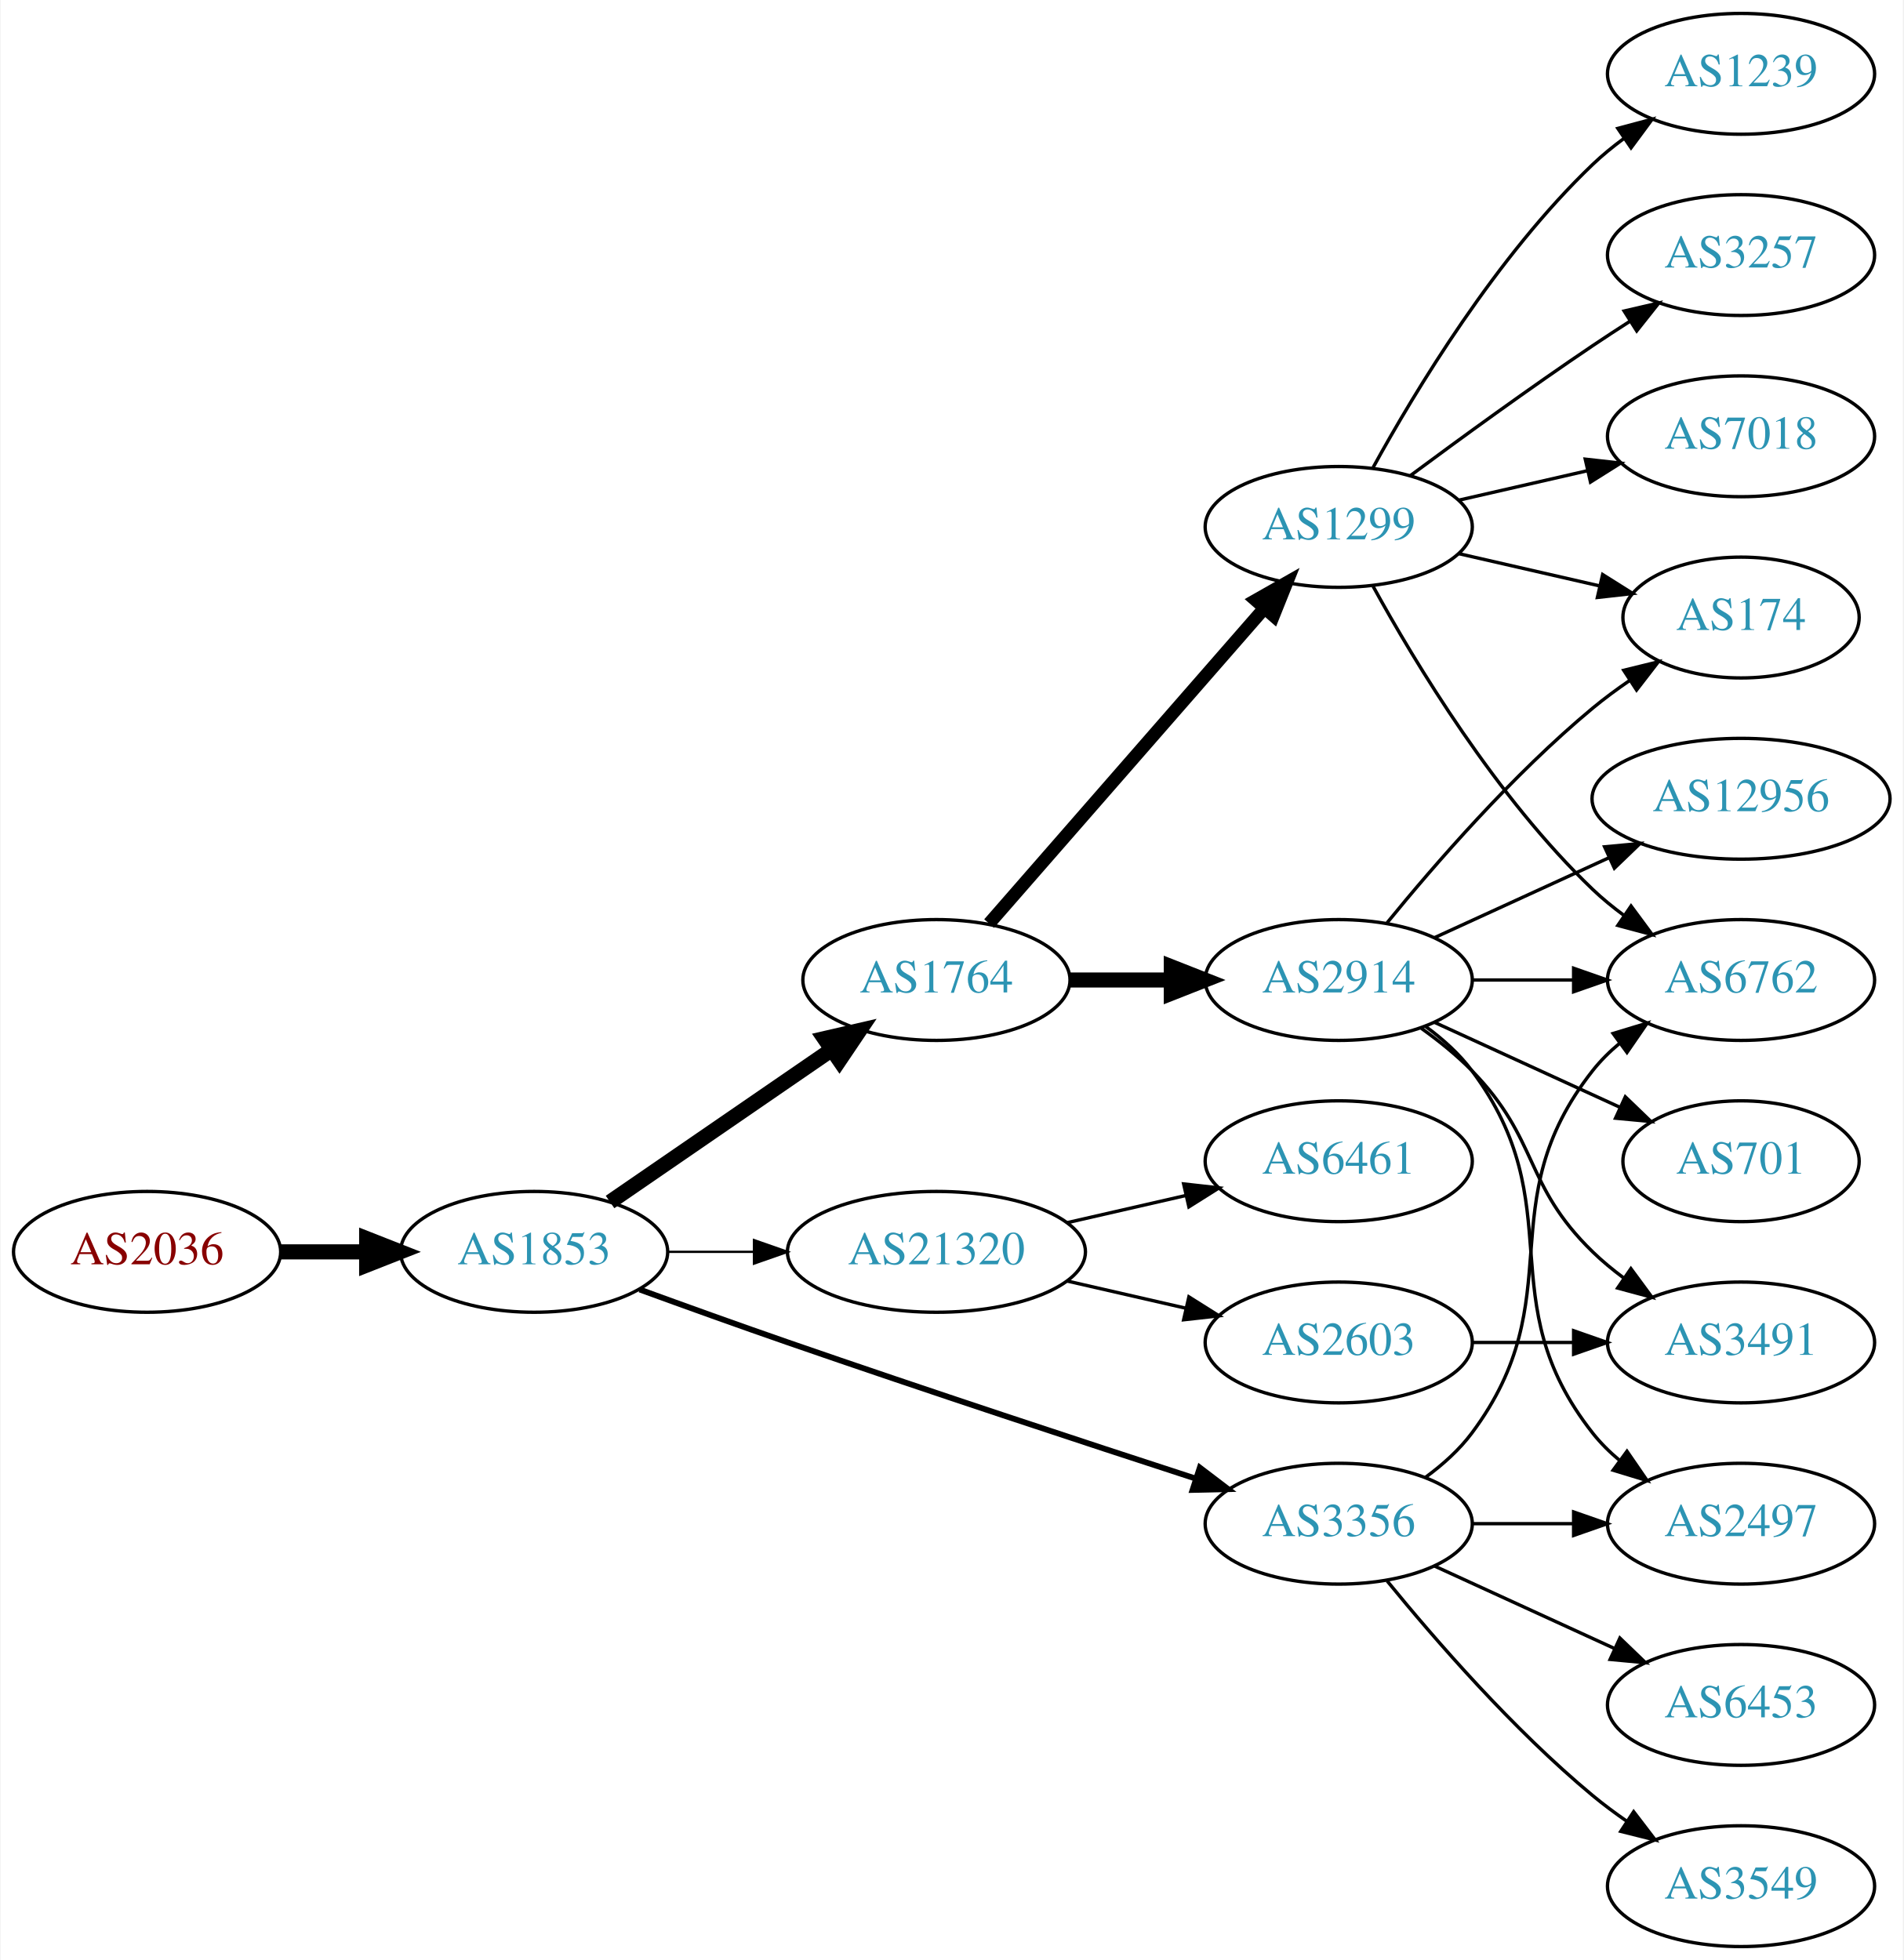
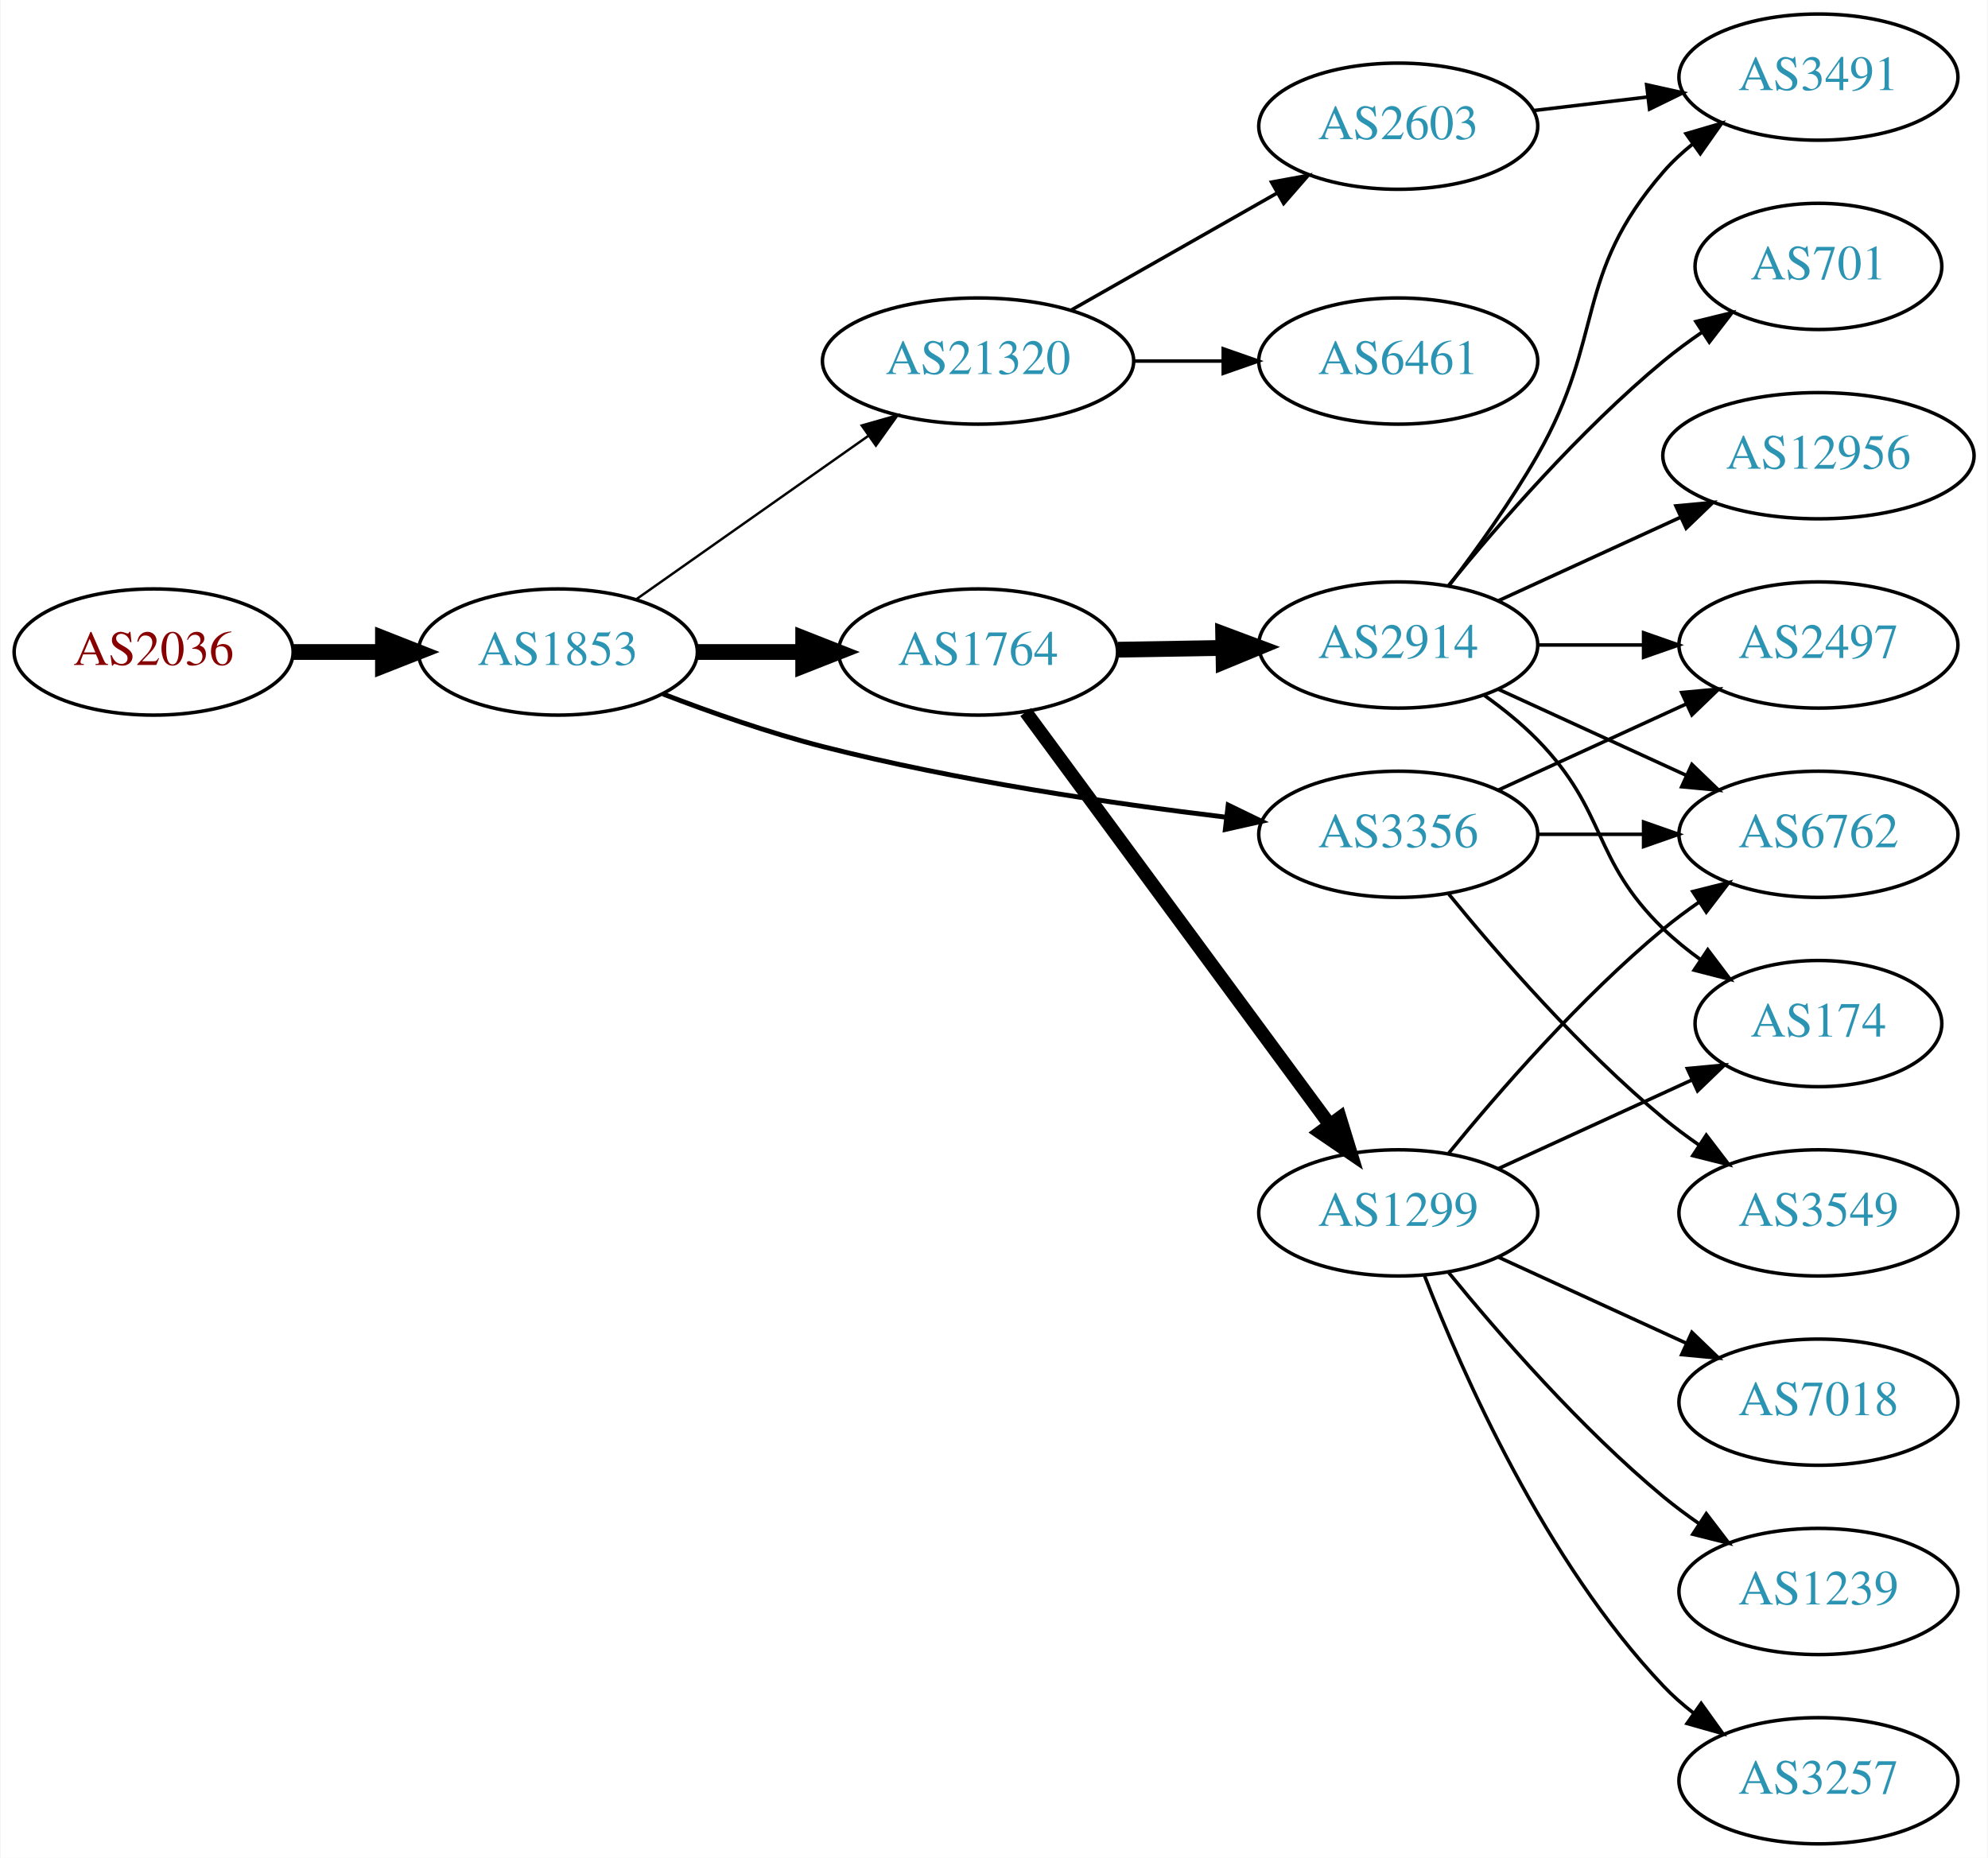
- <svg xmlns="http://www.w3.org/2000/svg" xmlns:xlink="http://www.w3.org/1999/xlink" width="567pt" height="584pt" viewBox="0.00 0.00 566.66 584.00">
-   <g id="graph0" class="graph" transform="scale(1 1) rotate(0) translate(4 580)">
-     <polygon fill="white" stroke="none" points="-4,4 -4,-580 562.663,-580 562.663,4 -4,4" />
+ <svg xmlns="http://www.w3.org/2000/svg" xmlns:xlink="http://www.w3.org/1999/xlink" width="567pt" height="530pt" viewBox="0.00 0.00 566.66 530.00">
+   <g id="graph0" class="graph" transform="scale(1 1) rotate(0) translate(4 526)">
+     <polygon fill="white" stroke="none" points="-4,4 -4,-526 562.663,-526 562.663,4 -4,4" />
    <g id="node1" class="node">
      <g id="a_node1">
        <a xlink:href="/asn/2036" xlink:title="AS2036 ~ JOANNEUM RESEARCH [AT]">
-           <ellipse fill="#ffffff" stroke="black" cx="39.647" cy="-207" rx="39.794" ry="18" />
-           <text text-anchor="middle" x="39.647" y="-203.3" font-family="Times,serif" font-size="14.00" fill="#880000">AS2036</text>
+           <ellipse fill="#ffffff" stroke="black" cx="39.647" cy="-340" rx="39.794" ry="18" />
+           <text text-anchor="middle" x="39.647" y="-336.3" font-family="Times,serif" font-size="14.00" fill="#880000">AS2036</text>
        </a>
      </g>
    </g>
    <g id="node2" class="node">
      <g id="a_node2">
        <a xlink:href="/asn/1853" xlink:title="AS1853 ~ ACOnet Backbone [AT]">
-           <ellipse fill="#ffffff" stroke="black" cx="154.939" cy="-207" rx="39.794" ry="18" />
-           <text text-anchor="middle" x="154.939" y="-203.3" font-family="Times,serif" font-size="14.00" fill="#2c94b3">AS1853</text>
+           <ellipse fill="#ffffff" stroke="black" cx="154.939" cy="-340" rx="39.794" ry="18" />
+           <text text-anchor="middle" x="154.939" y="-336.3" font-family="Times,serif" font-size="14.00" fill="#2c94b3">AS1853</text>
        </a>
      </g>
    </g>
    <g id="edge1" class="edge">
-       <path fill="none" stroke="black" stroke-width="4.5" d="M79.319,-207C87.522,-207 96.286,-207 104.818,-207" />
-       <polygon fill="black" stroke="black" stroke-width="4.5" points="105.057,-210.938 115.057,-207 105.057,-203.063 105.057,-210.938" />
+       <path fill="none" stroke="black" stroke-width="4.5" d="M79.319,-340C87.522,-340 96.286,-340 104.818,-340" />
+       <polygon fill="black" stroke="black" stroke-width="4.5" points="105.057,-343.938 115.057,-340 105.057,-336.063 105.057,-343.938" />
    </g>
    <g id="node3" class="node">
      <g id="a_node3">
        <a xlink:href="/asn/1764" xlink:title="AS1764 ~ NEXTLAYER-AS [AT]">
-           <ellipse fill="#ffffff" stroke="black" cx="274.782" cy="-288" rx="39.794" ry="18" />
-           <text text-anchor="middle" x="274.782" y="-284.3" font-family="Times,serif" font-size="14.00" fill="#2c94b3">AS1764</text>
+           <ellipse fill="#ffffff" stroke="black" cx="274.782" cy="-340" rx="39.794" ry="18" />
+           <text text-anchor="middle" x="274.782" y="-336.3" font-family="Times,serif" font-size="14.00" fill="#2c94b3">AS1764</text>
        </a>
      </g>
    </g>
    <g id="edge2" class="edge">
-       <path fill="none" stroke="black" stroke-width="4.5" d="M177.554,-221.857C196.042,-234.565 222.856,-252.995 243.485,-267.175" />
-       <polygon fill="black" stroke="black" stroke-width="4.5" points="241.434,-270.544 251.906,-272.963 245.895,-264.054 241.434,-270.544" />
+       <path fill="none" stroke="black" stroke-width="4.5" d="M194.852,-340C204.405,-340 214.755,-340 224.718,-340" />
+       <polygon fill="black" stroke="black" stroke-width="4.5" points="224.91,-343.938 234.91,-340 224.91,-336.063 224.91,-343.938" />
    </g>
    <g id="node4" class="node">
      <g id="a_node4">
        <a xlink:href="/asn/21320" xlink:title="AS21320 ~ GEANT Vereniging [EU]">
-           <ellipse fill="#ffffff" stroke="black" cx="274.782" cy="-207" rx="44.393" ry="18" />
-           <text text-anchor="middle" x="274.782" y="-203.3" font-family="Times,serif" font-size="14.00" fill="#2c94b3">AS21320</text>
+           <ellipse fill="#ffffff" stroke="black" cx="274.782" cy="-423" rx="44.393" ry="18" />
+           <text text-anchor="middle" x="274.782" y="-419.3" font-family="Times,serif" font-size="14.00" fill="#2c94b3">AS21320</text>
        </a>
      </g>
    </g>
    <g id="edge3" class="edge">
-       <path fill="none" stroke="black" stroke-width="0.692" d="M194.852,-207C202.955,-207 211.63,-207 220.156,-207" />
-       <polygon fill="black" stroke="black" stroke-width="0.692" points="220.434,-210.5 230.434,-207 220.434,-203.5 220.434,-210.5" />
+       <path fill="none" stroke="black" stroke-width="0.692" d="M177.28,-355.031C195.817,-368.087 222.873,-387.143 243.623,-401.758" />
+       <polygon fill="black" stroke="black" stroke-width="0.692" points="241.61,-404.621 251.801,-407.518 245.641,-398.898 241.61,-404.621" />
    </g>
    <g id="node5" class="node">
      <g id="a_node5">
        <a xlink:href="/asn/3356" xlink:title="AS3356 ~ Level 3 Parent, LLC [US]">
-           <ellipse fill="#ffffff" stroke="black" cx="394.625" cy="-126" rx="39.794" ry="18" />
-           <text text-anchor="middle" x="394.625" y="-122.3" font-family="Times,serif" font-size="14.00" fill="#2c94b3">AS3356</text>
+           <ellipse fill="#ffffff" stroke="black" cx="394.625" cy="-288" rx="39.794" ry="18" />
+           <text text-anchor="middle" x="394.625" y="-284.3" font-family="Times,serif" font-size="14.00" fill="#2c94b3">AS3356</text>
        </a>
      </g>
    </g>
    <g id="edge4" class="edge">
-       <path fill="none" stroke="black" stroke-width="1.731" d="M186.38,-195.777C199.89,-190.851 216.001,-185.052 230.586,-180 271.695,-165.76 318.906,-150.211 351.909,-139.471" />
-       <polygon fill="black" stroke="black" stroke-width="1.731" points="353.243,-142.717 361.672,-136.299 351.08,-136.06 353.243,-142.717" />
+       <path fill="none" stroke="black" stroke-width="1.385" d="M184.953,-328.013C198.606,-322.761 215.229,-316.915 230.586,-313 268.645,-303.298 312.722,-296.816 345.444,-292.888" />
+       <polygon fill="black" stroke="black" stroke-width="1.385" points="346.118,-296.333 355.647,-291.702 345.31,-289.38 346.118,-296.333" />
    </g>
    <g id="node6" class="node">
      <g id="a_node6">
        <a xlink:href="/asn/1299" xlink:title="AS1299 ~ Telia Carrier [EU]">
-           <ellipse fill="#ffffff" stroke="black" cx="394.625" cy="-423" rx="39.794" ry="18" />
-           <text text-anchor="middle" x="394.625" y="-419.3" font-family="Times,serif" font-size="14.00" fill="#2c94b3">AS1299</text>
+           <ellipse fill="#ffffff" stroke="black" cx="394.625" cy="-180" rx="39.794" ry="18" />
+           <text text-anchor="middle" x="394.625" y="-176.3" font-family="Times,serif" font-size="14.00" fill="#2c94b3">AS1299</text>
        </a>
      </g>
    </g>
    <g id="edge5" class="edge">
-       <path fill="none" stroke="black" stroke-width="3.857" d="M290.469,-304.825C311.045,-328.397 348.583,-371.4 372.256,-398.52" />
-       <polygon fill="black" stroke="black" stroke-width="3.857" points="369.91,-401.155 379.123,-406.387 375.184,-396.552 369.91,-401.155" />
+       <path fill="none" stroke="black" stroke-width="3.857" d="M288.393,-322.877C309.214,-294.608 350.876,-238.041 375.065,-205.199" />
+       <polygon fill="black" stroke="black" stroke-width="3.857" points="377.992,-207.127 381.104,-197 372.356,-202.976 377.992,-207.127" />
    </g>
    <g id="node7" class="node">
      <g id="a_node7">
        <a xlink:href="/asn/2914" xlink:title="AS2914 ~ NTT America, Inc. [US]">
-           <ellipse fill="#ffffff" stroke="black" cx="394.625" cy="-288" rx="39.794" ry="18" />
-           <text text-anchor="middle" x="394.625" y="-284.3" font-family="Times,serif" font-size="14.00" fill="#2c94b3">AS2914</text>
+           <ellipse fill="#ffffff" stroke="black" cx="394.625" cy="-342" rx="39.794" ry="18" />
+           <text text-anchor="middle" x="394.625" y="-338.3" font-family="Times,serif" font-size="14.00" fill="#2c94b3">AS2914</text>
        </a>
      </g>
    </g>
    <g id="edge6" class="edge">
-       <path fill="none" stroke="black" stroke-width="4.5" d="M314.695,-288C324.248,-288 334.598,-288 344.56,-288" />
-       <polygon fill="black" stroke="black" stroke-width="4.5" points="344.753,-291.938 354.753,-288 344.753,-284.063 344.753,-291.938" />
-     </g>
-     <g id="node8" class="node">
-       <g id="a_node8">
+       <path fill="none" stroke="black" stroke-width="4.5" d="M314.695,-340.66C324.248,-340.823 334.598,-340.998 344.56,-341.167" />
+       <polygon fill="black" stroke="black" stroke-width="4.5" points="344.687,-345.107 354.753,-341.34 344.821,-337.234 344.687,-345.107" />
+     </g>
+     <g id="node17" class="node">
+       <g id="a_node17">
+         <a xlink:href="/asn/6461" xlink:title="AS6461 ~ Zayo Bandwidth [US]">
+           <ellipse fill="#ffffff" stroke="black" cx="394.625" cy="-423" rx="39.794" ry="18" />
+           <text text-anchor="middle" x="394.625" y="-419.3" font-family="Times,serif" font-size="14.00" fill="#2c94b3">AS6461</text>
+         </a>
+       </g>
+     </g>
+     <g id="edge18" class="edge">
+       <path fill="none" stroke="black" d="M318.993,-423C327.306,-423 336.068,-423 344.551,-423" />
+       <polygon fill="black" stroke="black" points="344.709,-426.5 354.709,-423 344.709,-419.5 344.709,-426.5" />
+     </g>
+     <g id="node18" class="node">
+       <g id="a_node18">
        <a xlink:href="/asn/2603" xlink:title="AS2603 ~ NORDUnet [NO]">
-           <ellipse fill="#ffffff" stroke="black" cx="394.625" cy="-180" rx="39.794" ry="18" />
-           <text text-anchor="middle" x="394.625" y="-176.3" font-family="Times,serif" font-size="14.00" fill="#2c94b3">AS2603</text>
-         </a>
-       </g>
-     </g>
-     <g id="edge7" class="edge">
-       <path fill="none" stroke="black" d="M313.717,-198.308C324.957,-195.733 337.37,-192.889 348.993,-190.226" />
-       <polygon fill="black" stroke="black" points="349.989,-193.588 358.955,-187.943 348.426,-186.765 349.989,-193.588" />
-     </g>
-     <g id="node9" class="node">
-       <g id="a_node9">
-         <a xlink:href="/asn/6461" xlink:title="AS6461 ~ Zayo Bandwidth [US]">
-           <ellipse fill="#ffffff" stroke="black" cx="394.625" cy="-234" rx="39.794" ry="18" />
-           <text text-anchor="middle" x="394.625" y="-230.3" font-family="Times,serif" font-size="14.00" fill="#2c94b3">AS6461</text>
-         </a>
-       </g>
-     </g>
-     <g id="edge8" class="edge">
-       <path fill="none" stroke="black" d="M313.717,-215.692C324.957,-218.267 337.37,-221.111 348.993,-223.774" />
-       <polygon fill="black" stroke="black" points="348.426,-227.235 358.955,-226.057 349.989,-220.412 348.426,-227.235" />
-     </g>
-     <g id="node11" class="node">
-       <g id="a_node11">
+           <ellipse fill="#ffffff" stroke="black" cx="394.625" cy="-490" rx="39.794" ry="18" />
+           <text text-anchor="middle" x="394.625" y="-486.3" font-family="Times,serif" font-size="14.00" fill="#2c94b3">AS2603</text>
+         </a>
+       </g>
+     </g>
+     <g id="edge19" class="edge">
+       <path fill="none" stroke="black" d="M301.352,-437.538C318.571,-447.328 341.457,-460.34 360.128,-470.955" />
+       <polygon fill="black" stroke="black" points="358.489,-474.05 368.912,-475.95 361.949,-467.964 358.489,-474.05" />
+     </g>
+     <g id="node12" class="node">
+       <g id="a_node12">
        <a xlink:href="/asn/6762" xlink:title="AS6762 ~ TELECOM ITALIA SPARKLE S.p.A. [IT]">
          <ellipse fill="#ffffff" stroke="black" cx="514.467" cy="-288" rx="39.794" ry="18" />
          <text text-anchor="middle" x="514.467" y="-284.3" font-family="Times,serif" font-size="14.00" fill="#2c94b3">AS6762</text>
        </a>
      </g>
    </g>
-     <g id="edge18" class="edge">
-       <path fill="none" stroke="black" d="M420.555,-139.882C425.631,-143.611 430.549,-148.016 434.271,-153 464.542,-193.542 438.972,-221.246 470.271,-261 472.596,-263.953 475.34,-266.67 478.299,-269.147" />
-       <polygon fill="black" stroke="black" points="476.358,-272.064 486.496,-275.145 480.492,-266.415 476.358,-272.064" />
+     <g id="edge22" class="edge">
+       <path fill="none" stroke="black" d="M434.537,-288C444.091,-288 454.44,-288 464.403,-288" />
+       <polygon fill="black" stroke="black" points="464.595,-291.5 474.595,-288 464.595,-284.5 464.595,-291.5" />
+     </g>
+     <g id="node16" class="node">
+       <g id="a_node16">
+         <a xlink:href="/asn/2497" xlink:title="AS2497 ~ Internet Initiative Japan Inc. [JP]">
+           <ellipse fill="#ffffff" stroke="black" cx="514.467" cy="-342" rx="39.794" ry="18" />
+           <text text-anchor="middle" x="514.467" y="-338.3" font-family="Times,serif" font-size="14.00" fill="#2c94b3">AS2497</text>
+         </a>
+       </g>
+     </g>
+     <g id="edge20" class="edge">
+       <path fill="none" stroke="black" d="M423.253,-300.661C439.21,-307.973 459.481,-317.261 476.764,-325.181" />
+       <polygon fill="black" stroke="black" points="475.462,-328.435 486.011,-329.419 478.378,-322.071 475.462,-328.435" />
+     </g>
+     <g id="node19" class="node">
+       <g id="a_node19">
+         <a xlink:href="/asn/3549" xlink:title="AS3549 ~ Level 3 Parent, LLC [US]">
+           <ellipse fill="#ffffff" stroke="black" cx="514.467" cy="-180" rx="39.794" ry="18" />
+           <text text-anchor="middle" x="514.467" y="-176.3" font-family="Times,serif" font-size="14.00" fill="#2c94b3">AS3549</text>
+         </a>
+       </g>
+     </g>
+     <g id="edge21" class="edge">
+       <path fill="none" stroke="black" d="M409.044,-270.935C423.158,-253.625 446.573,-226.655 470.271,-207 473.487,-204.332 476.988,-201.73 480.558,-199.259" />
+       <polygon fill="black" stroke="black" points="482.482,-202.183 488.915,-193.764 478.636,-196.334 482.482,-202.183" />
+     </g>
+     <g id="node8" class="node">
+       <g id="a_node8">
+         <a xlink:href="/asn/174" xlink:title="AS174 ~ Cogent Communications [US]">
+           <ellipse fill="#ffffff" stroke="black" cx="514.467" cy="-234" rx="35.194" ry="18" />
+           <text text-anchor="middle" x="514.467" y="-230.3" font-family="Times,serif" font-size="14.00" fill="#2c94b3">AS174</text>
+         </a>
+       </g>
+     </g>
+     <g id="edge7" class="edge">
+       <path fill="none" stroke="black" d="M423.253,-192.661C439.67,-200.183 460.651,-209.798 478.248,-217.861" />
+       <polygon fill="black" stroke="black" points="477.076,-221.174 487.625,-222.158 479.993,-214.811 477.076,-221.174" />
+     </g>
+     <g id="node9" class="node">
+       <g id="a_node9">
+         <a xlink:href="/asn/7018" xlink:title="AS7018 ~ AT&amp;T Services, Inc. [US]">
+           <ellipse fill="#ffffff" stroke="black" cx="514.467" cy="-126" rx="39.794" ry="18" />
+           <text text-anchor="middle" x="514.467" y="-122.3" font-family="Times,serif" font-size="14.00" fill="#2c94b3">AS7018</text>
+         </a>
+       </g>
+     </g>
+     <g id="edge8" class="edge">
+       <path fill="none" stroke="black" d="M423.253,-167.339C439.21,-160.027 459.481,-150.739 476.764,-142.819" />
+       <polygon fill="black" stroke="black" points="478.378,-145.929 486.011,-138.581 475.462,-139.565 478.378,-145.929" />
+     </g>
+     <g id="node10" class="node">
+       <g id="a_node10">
+         <a xlink:href="/asn/1239" xlink:title="AS1239 ~ Sprint [US]">
+           <ellipse fill="#ffffff" stroke="black" cx="514.467" cy="-72" rx="39.794" ry="18" />
+           <text text-anchor="middle" x="514.467" y="-68.3" font-family="Times,serif" font-size="14.00" fill="#2c94b3">AS1239</text>
+         </a>
+       </g>
+     </g>
+     <g id="edge9" class="edge">
+       <path fill="none" stroke="black" d="M409.044,-162.935C423.158,-145.625 446.573,-118.655 470.271,-99 473.487,-96.332 476.988,-93.73 480.558,-91.259" />
+       <polygon fill="black" stroke="black" points="482.482,-94.183 488.915,-85.764 478.636,-88.334 482.482,-94.183" />
+     </g>
+     <g id="node11" class="node">
+       <g id="a_node11">
+         <a xlink:href="/asn/3257" xlink:title="AS3257 ~ GTT [DE]">
+           <ellipse fill="#ffffff" stroke="black" cx="514.467" cy="-18" rx="39.794" ry="18" />
+           <text text-anchor="middle" x="514.467" y="-14.3" font-family="Times,serif" font-size="14.00" fill="#2c94b3">AS3257</text>
+         </a>
+       </g>
+     </g>
+     <g id="edge10" class="edge">
+       <path fill="none" stroke="black" d="M402.148,-162.006C412.898,-134.272 436.555,-80.571 470.271,-45 472.857,-42.272 475.774,-39.706 478.843,-37.323" />
+       <polygon fill="black" stroke="black" points="481.021,-40.069 487.191,-31.457 476.997,-34.342 481.021,-40.069" />
+     </g>
+     <g id="edge11" class="edge">
+       <path fill="none" stroke="black" d="M409.044,-197.065C423.158,-214.375 446.573,-241.345 470.271,-261 473.487,-263.668 476.988,-266.27 480.558,-268.741" />
+       <polygon fill="black" stroke="black" points="478.636,-271.666 488.915,-274.236 482.482,-265.817 478.636,-271.666" />
+     </g>
+     <g id="edge12" class="edge">
+       <path fill="none" stroke="black" d="M419.219,-327.611C424.475,-323.852 429.806,-319.563 434.271,-315 454.443,-294.383 449.578,-281.094 470.271,-261 473.499,-257.866 477.15,-254.911 480.928,-252.188" />
+       <polygon fill="black" stroke="black" points="482.907,-255.075 489.288,-246.617 479.025,-249.25 482.907,-255.075" />
+     </g>
+     <g id="edge14" class="edge">
+       <path fill="none" stroke="black" d="M423.253,-329.339C439.21,-322.027 459.481,-312.739 476.764,-304.819" />
+       <polygon fill="black" stroke="black" points="478.378,-307.929 486.011,-300.581 475.462,-301.565 478.378,-307.929" />
    </g>
    <g id="node13" class="node">
      <g id="a_node13">
-         <a xlink:href="/asn/2497" xlink:title="AS2497 ~ Internet Initiative Japan Inc. [JP]">
-           <ellipse fill="#ffffff" stroke="black" cx="514.467" cy="-126" rx="39.794" ry="18" />
-           <text text-anchor="middle" x="514.467" y="-122.3" font-family="Times,serif" font-size="14.00" fill="#2c94b3">AS2497</text>
-         </a>
-       </g>
-     </g>
-     <g id="edge16" class="edge">
-       <path fill="none" stroke="black" d="M434.537,-126C444.091,-126 454.44,-126 464.403,-126" />
-       <polygon fill="black" stroke="black" points="464.595,-129.5 474.595,-126 464.595,-122.5 464.595,-129.5" />
-     </g>
-     <g id="node16" class="node">
-       <g id="a_node16">
-         <a xlink:href="/asn/3549" xlink:title="AS3549 ~ Level 3 Parent, LLC [US]">
-           <ellipse fill="#ffffff" stroke="black" cx="514.467" cy="-18" rx="39.794" ry="18" />
-           <text text-anchor="middle" x="514.467" y="-14.3" font-family="Times,serif" font-size="14.00" fill="#2c94b3">AS3549</text>
-         </a>
-       </g>
-     </g>
-     <g id="edge17" class="edge">
-       <path fill="none" stroke="black" d="M409.044,-108.935C423.158,-91.625 446.573,-64.655 470.271,-45 473.487,-42.332 476.988,-39.73 480.558,-37.259" />
-       <polygon fill="black" stroke="black" points="482.482,-40.183 488.915,-31.764 478.636,-34.334 482.482,-40.183" />
-     </g>
-     <g id="node17" class="node">
-       <g id="a_node17">
-         <a xlink:href="/asn/6453" xlink:title="AS6453 ~ TATA COMMUNICATIONS (AMERICA) INC [US]">
-           <ellipse fill="#ffffff" stroke="black" cx="514.467" cy="-72" rx="39.794" ry="18" />
-           <text text-anchor="middle" x="514.467" y="-68.3" font-family="Times,serif" font-size="14.00" fill="#2c94b3">AS6453</text>
-         </a>
-       </g>
-     </g>
-     <g id="edge19" class="edge">
-       <path fill="none" stroke="black" d="M423.253,-113.339C439.21,-106.027 459.481,-96.739 476.764,-88.819" />
-       <polygon fill="black" stroke="black" points="478.378,-91.929 486.011,-84.581 475.462,-85.565 478.378,-91.929" />
-     </g>
-     <g id="edge20" class="edge">
-       <path fill="none" stroke="black" d="M404.866,-405.287C417.411,-382.439 441.588,-342.389 470.271,-315 473.139,-312.261 476.328,-309.653 479.637,-307.215" />
-       <polygon fill="black" stroke="black" points="481.7,-310.044 487.996,-301.523 477.761,-304.258 481.7,-310.044" />
+         <a xlink:href="/asn/701" xlink:title="AS701 ~ UUNET [US]">
+           <ellipse fill="#ffffff" stroke="black" cx="514.467" cy="-450" rx="35.194" ry="18" />
+           <text text-anchor="middle" x="514.467" y="-446.3" font-family="Times,serif" font-size="14.00" fill="#2c94b3">AS701</text>
+         </a>
+       </g>
+     </g>
+     <g id="edge13" class="edge">
+       <path fill="none" stroke="black" d="M409.044,-359.065C423.158,-376.375 446.573,-403.345 470.271,-423 473.734,-425.872 477.527,-428.669 481.381,-431.308" />
+       <polygon fill="black" stroke="black" points="479.524,-434.275 489.814,-436.797 483.343,-428.408 479.524,-434.275" />
    </g>
    <g id="node14" class="node">
      <g id="a_node14">
-         <a xlink:href="/asn/174" xlink:title="AS174 ~ Cogent Communications [US]">
-           <ellipse fill="#ffffff" stroke="black" cx="514.467" cy="-396" rx="35.194" ry="18" />
-           <text text-anchor="middle" x="514.467" y="-392.3" font-family="Times,serif" font-size="14.00" fill="#2c94b3">AS174</text>
-         </a>
-       </g>
-     </g>
-     <g id="edge23" class="edge">
-       <path fill="none" stroke="black" d="M430.344,-415.045C443.436,-412.045 458.459,-408.604 472.099,-405.478" />
-       <polygon fill="black" stroke="black" points="473.241,-408.807 482.207,-403.162 471.677,-401.984 473.241,-408.807" />
-     </g>
-     <g id="node18" class="node">
-       <g id="a_node18">
-         <a xlink:href="/asn/1239" xlink:title="AS1239 ~ Sprint [US]">
-           <ellipse fill="#ffffff" stroke="black" cx="514.467" cy="-558" rx="39.794" ry="18" />
-           <text text-anchor="middle" x="514.467" y="-554.3" font-family="Times,serif" font-size="14.00" fill="#2c94b3">AS1239</text>
-         </a>
-       </g>
-     </g>
-     <g id="edge21" class="edge">
-       <path fill="none" stroke="black" d="M404.866,-440.713C417.411,-463.561 441.588,-503.611 470.271,-531 473.139,-533.739 476.328,-536.347 479.637,-538.785" />
-       <polygon fill="black" stroke="black" points="477.761,-541.742 487.996,-544.477 481.7,-535.956 477.761,-541.742" />
-     </g>
-     <g id="node19" class="node">
-       <g id="a_node19">
-         <a xlink:href="/asn/3257" xlink:title="AS3257 ~ GTT [DE]">
+         <a xlink:href="/asn/3491" xlink:title="AS3491 ~ PCCW Global, Inc. [US]">
          <ellipse fill="#ffffff" stroke="black" cx="514.467" cy="-504" rx="39.794" ry="18" />
-           <text text-anchor="middle" x="514.467" y="-500.3" font-family="Times,serif" font-size="14.00" fill="#2c94b3">AS3257</text>
-         </a>
-       </g>
-     </g>
-     <g id="edge22" class="edge">
-       <path fill="none" stroke="black" d="M415.955,-438.277C430.817,-449.304 451.562,-464.407 470.271,-477 473.82,-479.389 477.57,-481.839 481.319,-484.242" />
-       <polygon fill="black" stroke="black" points="479.645,-487.325 489.967,-489.712 483.387,-481.409 479.645,-487.325" />
-     </g>
-     <g id="node20" class="node">
-       <g id="a_node20">
-         <a xlink:href="/asn/7018" xlink:title="AS7018 ~ AT&amp;T Services, Inc. [US]">
-           <ellipse fill="#ffffff" stroke="black" cx="514.467" cy="-450" rx="39.794" ry="18" />
-           <text text-anchor="middle" x="514.467" y="-446.3" font-family="Times,serif" font-size="14.00" fill="#2c94b3">AS7018</text>
-         </a>
-       </g>
-     </g>
-     <g id="edge24" class="edge">
-       <path fill="none" stroke="black" d="M430.344,-430.955C442.344,-433.704 455.965,-436.825 468.657,-439.733" />
-       <polygon fill="black" stroke="black" points="468.06,-443.187 478.589,-442.009 469.623,-436.364 468.06,-443.187" />
-     </g>
-     <g id="node10" class="node">
-       <g id="a_node10">
-         <a xlink:href="/asn/3491" xlink:title="AS3491 ~ PCCW Global, Inc. [US]">
-           <ellipse fill="#ffffff" stroke="black" cx="514.467" cy="-180" rx="39.794" ry="18" />
-           <text text-anchor="middle" x="514.467" y="-176.3" font-family="Times,serif" font-size="14.00" fill="#2c94b3">AS3491</text>
-         </a>
-       </g>
-     </g>
-     <g id="edge12" class="edge">
-       <path fill="none" stroke="black" d="M419.219,-273.611C424.475,-269.852 429.806,-265.563 434.271,-261 454.443,-240.383 449.578,-227.094 470.271,-207 473.116,-204.237 476.29,-201.614 479.59,-199.166" />
-       <polygon fill="black" stroke="black" points="481.656,-201.994 487.938,-193.462 477.707,-196.214 481.656,-201.994" />
-     </g>
-     <g id="edge10" class="edge">
-       <path fill="none" stroke="black" d="M434.537,-288C444.091,-288 454.44,-288 464.403,-288" />
-       <polygon fill="black" stroke="black" points="464.595,-291.5 474.595,-288 464.595,-284.5 464.595,-291.5" />
-     </g>
-     <g id="node12" class="node">
-       <g id="a_node12">
-         <a xlink:href="/asn/701" xlink:title="AS701 ~ UUNET [US]">
-           <ellipse fill="#ffffff" stroke="black" cx="514.467" cy="-234" rx="35.194" ry="18" />
-           <text text-anchor="middle" x="514.467" y="-230.3" font-family="Times,serif" font-size="14.00" fill="#2c94b3">AS701</text>
-         </a>
-       </g>
-     </g>
-     <g id="edge11" class="edge">
-       <path fill="none" stroke="black" d="M423.253,-275.339C439.67,-267.817 460.651,-258.202 478.248,-250.139" />
-       <polygon fill="black" stroke="black" points="479.993,-253.189 487.625,-245.842 477.076,-246.826 479.993,-253.189" />
-     </g>
-     <g id="edge13" class="edge">
-       <path fill="none" stroke="black" d="M420.555,-274.118C425.631,-270.389 430.549,-265.984 434.271,-261 464.542,-220.458 438.972,-192.754 470.271,-153 472.596,-150.047 475.34,-147.33 478.299,-144.853" />
-       <polygon fill="black" stroke="black" points="480.492,-147.585 486.496,-138.855 476.358,-141.936 480.492,-147.585" />
-     </g>
-     <g id="edge14" class="edge">
-       <path fill="none" stroke="black" d="M409.044,-305.065C423.158,-322.375 446.573,-349.345 470.271,-369 473.734,-371.872 477.527,-374.669 481.381,-377.308" />
-       <polygon fill="black" stroke="black" points="479.524,-380.275 489.814,-382.797 483.343,-374.408 479.524,-380.275" />
+           <text text-anchor="middle" x="514.467" y="-500.3" font-family="Times,serif" font-size="14.00" fill="#2c94b3">AS3491</text>
+         </a>
+       </g>
+     </g>
+     <g id="edge15" class="edge">
+       <path fill="none" stroke="black" d="M409.086,-358.913C416.979,-369.27 426.828,-382.992 434.271,-396 453.835,-430.194 444.437,-447.258 470.271,-477 472.736,-479.838 475.573,-482.477 478.59,-484.906" />
+       <polygon fill="black" stroke="black" points="476.701,-487.858 486.868,-490.836 480.777,-482.167 476.701,-487.858" />
    </g>
    <g id="node15" class="node">
      <g id="a_node15">
        <a xlink:href="/asn/12956" xlink:title="AS12956 ~ TELXIUS [ES]">
-           <ellipse fill="#ffffff" stroke="black" cx="514.467" cy="-342" rx="44.393" ry="18" />
-           <text text-anchor="middle" x="514.467" y="-338.3" font-family="Times,serif" font-size="14.00" fill="#2c94b3">AS12956</text>
-         </a>
-       </g>
-     </g>
-     <g id="edge15" class="edge">
-       <path fill="none" stroke="black" d="M423.253,-300.661C438.751,-307.762 458.318,-316.728 475.264,-324.494" />
-       <polygon fill="black" stroke="black" points="473.818,-327.681 484.367,-328.665 476.734,-321.317 473.818,-327.681" />
-     </g>
-     <g id="edge9" class="edge">
-       <path fill="none" stroke="black" d="M434.537,-180C444.091,-180 454.44,-180 464.403,-180" />
-       <polygon fill="black" stroke="black" points="464.595,-183.5 474.595,-180 464.595,-176.5 464.595,-183.5" />
+           <ellipse fill="#ffffff" stroke="black" cx="514.467" cy="-396" rx="44.393" ry="18" />
+           <text text-anchor="middle" x="514.467" y="-392.3" font-family="Times,serif" font-size="14.00" fill="#2c94b3">AS12956</text>
+         </a>
+       </g>
+     </g>
+     <g id="edge16" class="edge">
+       <path fill="none" stroke="black" d="M423.253,-354.661C438.751,-361.762 458.318,-370.728 475.264,-378.494" />
+       <polygon fill="black" stroke="black" points="473.818,-381.681 484.367,-382.665 476.734,-375.317 473.818,-381.681" />
+     </g>
+     <g id="edge17" class="edge">
+       <path fill="none" stroke="black" d="M434.537,-342C444.091,-342 454.44,-342 464.403,-342" />
+       <polygon fill="black" stroke="black" points="464.595,-345.5 474.595,-342 464.595,-338.5 464.595,-345.5" />
+     </g>
+     <g id="edge23" class="edge">
+       <path fill="none" stroke="black" d="M433.235,-494.468C443.546,-495.693 454.863,-497.038 465.663,-498.321" />
+       <polygon fill="black" stroke="black" points="465.467,-501.822 475.81,-499.526 466.293,-494.871 465.467,-501.822" />
    </g>
  </g>
</svg>
